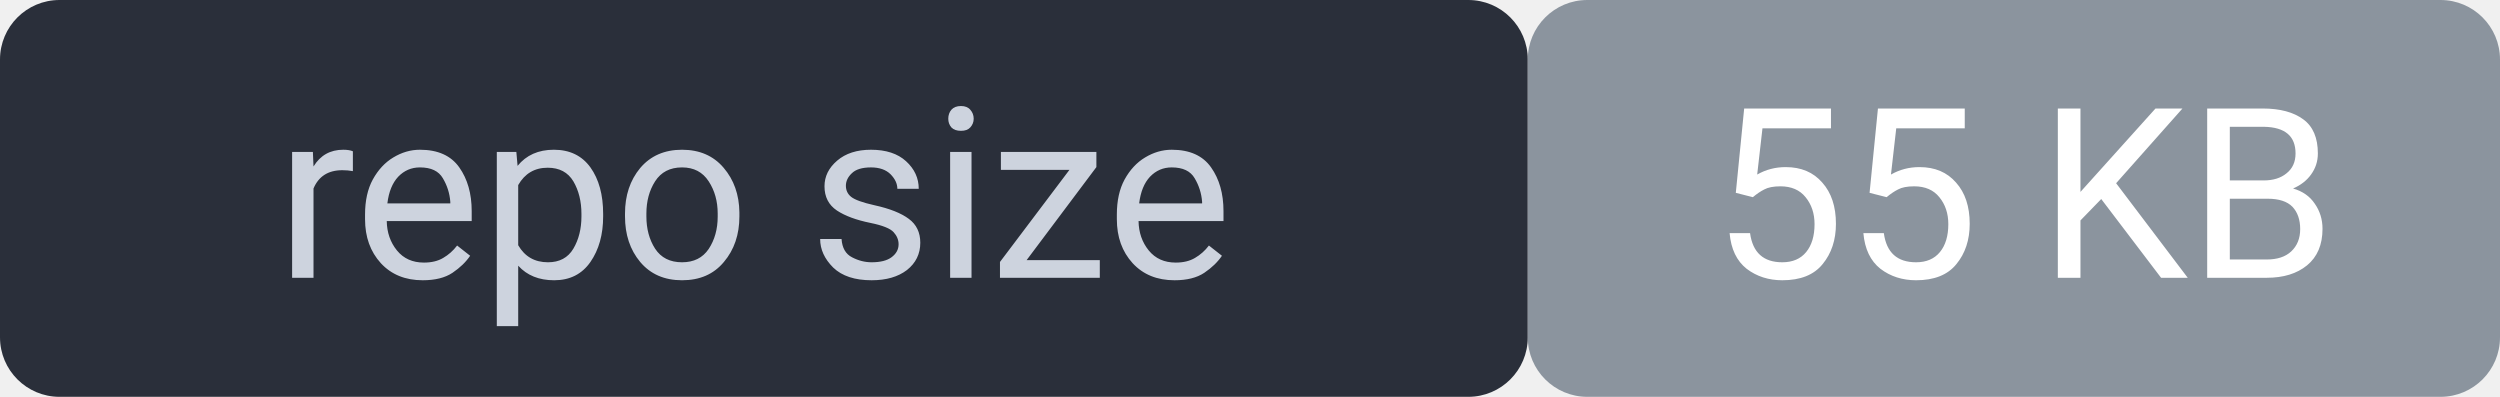
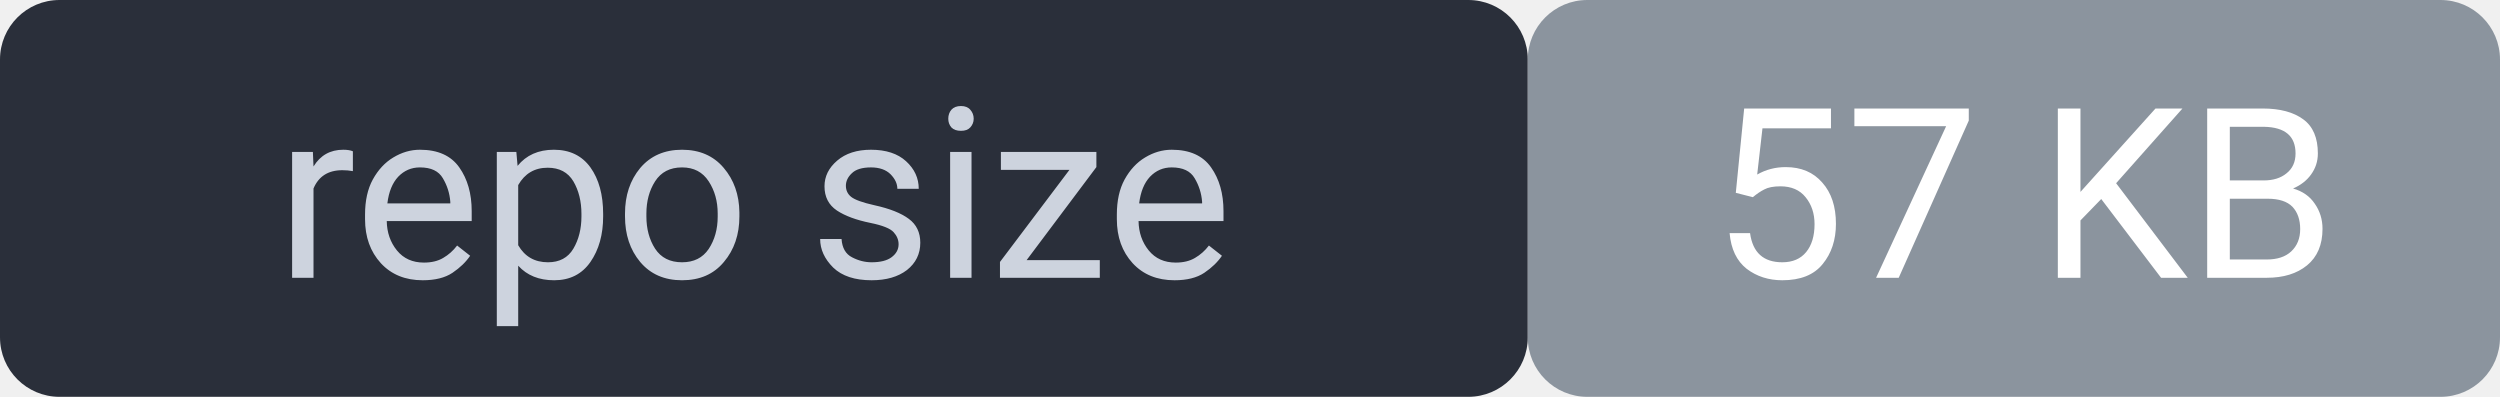
<svg xmlns="http://www.w3.org/2000/svg" width="126" height="20" viewBox="0 0 126 20" font-family="system-ui,Segoe UI,Roboto,sans-serif" font-size="12">
  <rect width="77" height="20" rx="3" fill="#2a2f3a" />
  <rect x="77" width="49" height="20" rx="3" fill="#8b949e" />
  <rect width="126" height="20" rx="3" fill="none" />
  <text x="38" y="14" fill="#cdd3de" text-anchor="middle">repo size</text>
-   <text x="102" y="14" fill="#ffffff" text-anchor="middle">55 KB</text>
+   <text x="102" y="14" fill="#ffffff" text-anchor="middle">57 KB</text>
</svg>
